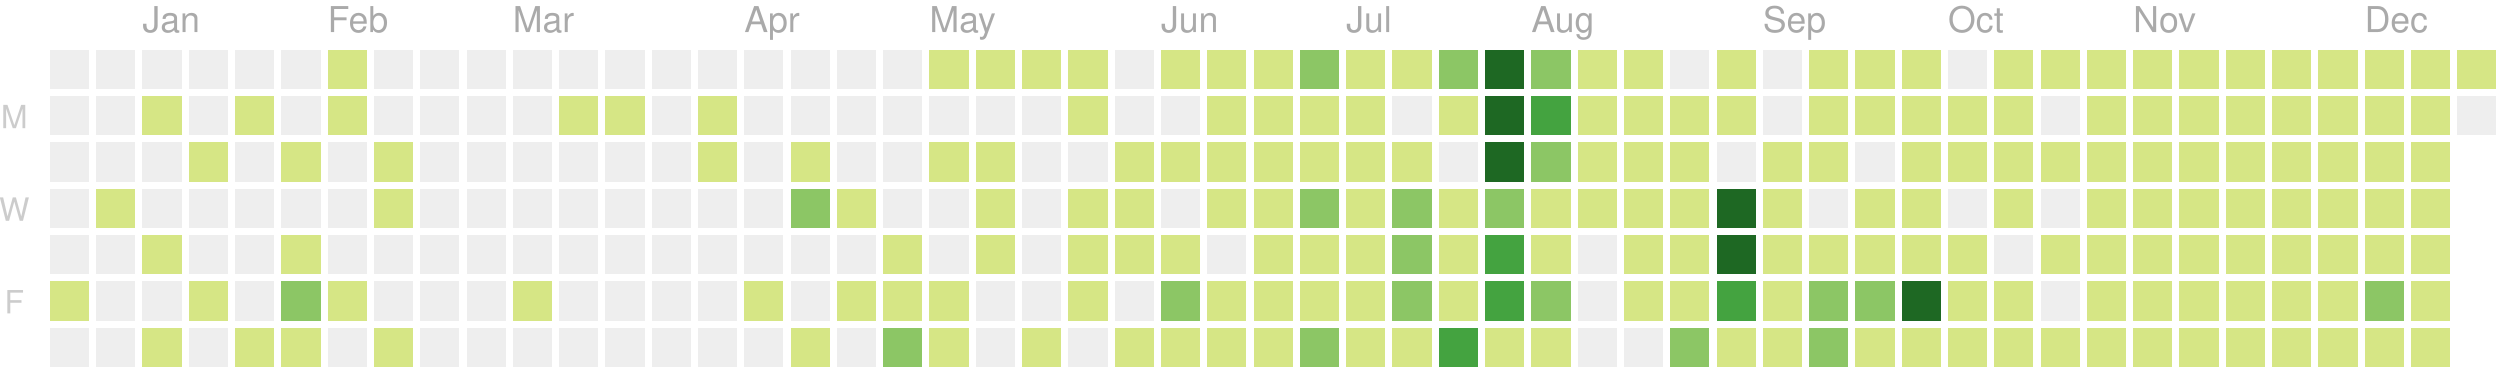
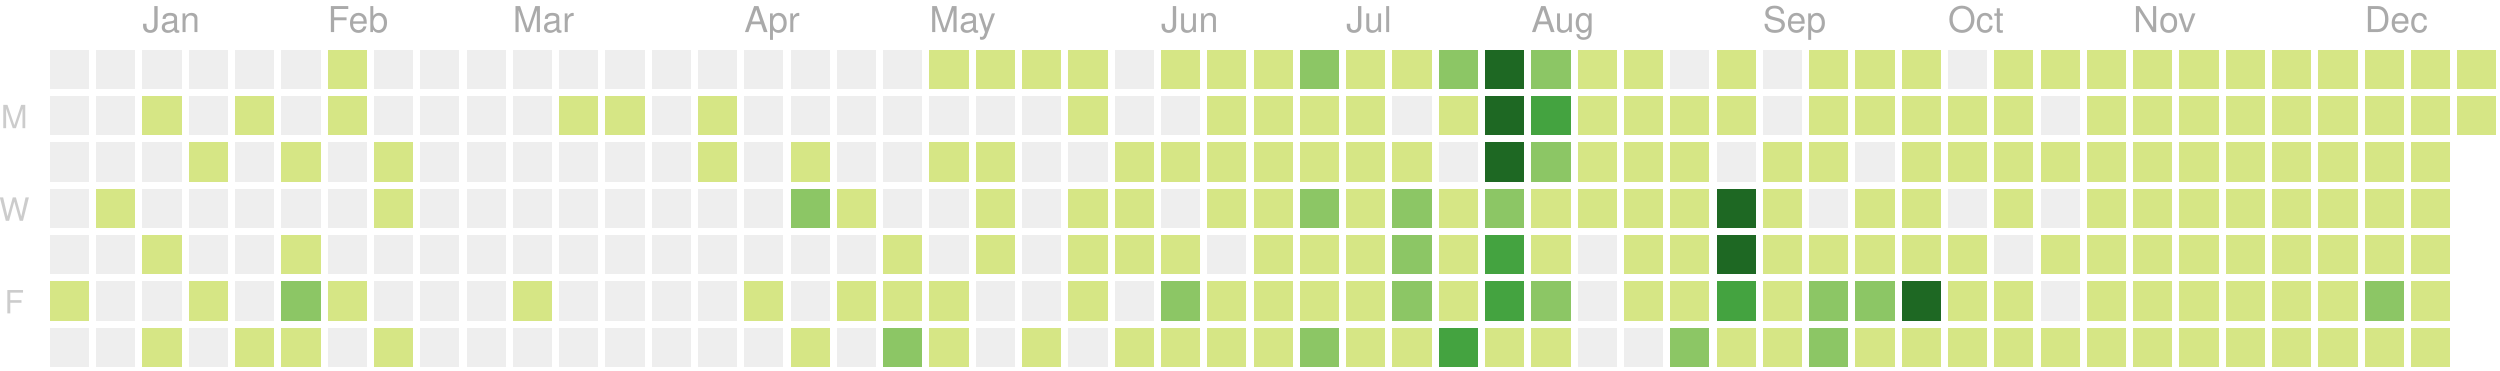
<svg xmlns="http://www.w3.org/2000/svg" version="1.1" width="702" height="104">
  <rect style="fill:#eeeeee;shape-rendering:crispedges;" data-score="0" data-date="2019-12-22" x="14" y="14" width="11" height="11" />
  <rect style="fill:#eeeeee;shape-rendering:crispedges;" data-score="0" data-date="2019-12-29" x="27" y="14" width="11" height="11" />
  <rect style="fill:#eeeeee;shape-rendering:crispedges;" data-score="0" data-date="2020-01-05" x="40" y="14" width="11" height="11" />
  <rect style="fill:#eeeeee;shape-rendering:crispedges;" data-score="0" data-date="2020-01-12" x="53" y="14" width="11" height="11" />
  <rect style="fill:#eeeeee;shape-rendering:crispedges;" data-score="0" data-date="2020-01-19" x="66" y="14" width="11" height="11" />
  <rect style="fill:#eeeeee;shape-rendering:crispedges;" data-score="0" data-date="2020-01-26" x="79" y="14" width="11" height="11" />
  <rect style="fill:#d6e685;shape-rendering:crispedges;" data-score="2" data-date="2020-02-02" x="92" y="14" width="11" height="11" />
  <rect style="fill:#eeeeee;shape-rendering:crispedges;" data-score="0" data-date="2020-02-09" x="105" y="14" width="11" height="11" />
  <rect style="fill:#eeeeee;shape-rendering:crispedges;" data-score="0" data-date="2020-02-16" x="118" y="14" width="11" height="11" />
  <rect style="fill:#eeeeee;shape-rendering:crispedges;" data-score="0" data-date="2020-02-23" x="131" y="14" width="11" height="11" />
  <rect style="fill:#eeeeee;shape-rendering:crispedges;" data-score="0" data-date="2020-03-01" x="144" y="14" width="11" height="11" />
  <rect style="fill:#eeeeee;shape-rendering:crispedges;" data-score="0" data-date="2020-03-08" x="157" y="14" width="11" height="11" />
  <rect style="fill:#eeeeee;shape-rendering:crispedges;" data-score="0" data-date="2020-03-15" x="170" y="14" width="11" height="11" />
  <rect style="fill:#eeeeee;shape-rendering:crispedges;" data-score="0" data-date="2020-03-22" x="183" y="14" width="11" height="11" />
  <rect style="fill:#eeeeee;shape-rendering:crispedges;" data-score="0" data-date="2020-03-29" x="196" y="14" width="11" height="11" />
  <rect style="fill:#eeeeee;shape-rendering:crispedges;" data-score="0" data-date="2020-04-05" x="209" y="14" width="11" height="11" />
  <rect style="fill:#eeeeee;shape-rendering:crispedges;" data-score="0" data-date="2020-04-12" x="222" y="14" width="11" height="11" />
  <rect style="fill:#eeeeee;shape-rendering:crispedges;" data-score="0" data-date="2020-04-19" x="235" y="14" width="11" height="11" />
  <rect style="fill:#eeeeee;shape-rendering:crispedges;" data-score="0" data-date="2020-04-26" x="248" y="14" width="11" height="11" />
  <rect style="fill:#d6e685;shape-rendering:crispedges;" data-score="20" data-date="2020-05-03" x="261" y="14" width="11" height="11" />
  <rect style="fill:#d6e685;shape-rendering:crispedges;" data-score="4" data-date="2020-05-10" x="274" y="14" width="11" height="11" />
  <rect style="fill:#d6e685;shape-rendering:crispedges;" data-score="4" data-date="2020-05-17" x="287" y="14" width="11" height="11" />
  <rect style="fill:#d6e685;shape-rendering:crispedges;" data-score="3" data-date="2020-05-24" x="300" y="14" width="11" height="11" />
  <rect style="fill:#eeeeee;shape-rendering:crispedges;" data-score="0" data-date="2020-05-31" x="313" y="14" width="11" height="11" />
  <rect style="fill:#d6e685;shape-rendering:crispedges;" data-score="25" data-date="2020-06-07" x="326" y="14" width="11" height="11" />
  <rect style="fill:#d6e685;shape-rendering:crispedges;" data-score="20" data-date="2020-06-14" x="339" y="14" width="11" height="11" />
  <rect style="fill:#d6e685;shape-rendering:crispedges;" data-score="8" data-date="2020-06-21" x="352" y="14" width="11" height="11" />
  <rect style="fill:#8cc665;shape-rendering:crispedges;" data-score="28" data-date="2020-06-28" x="365" y="14" width="11" height="11" />
  <rect style="fill:#d6e685;shape-rendering:crispedges;" data-score="20" data-date="2020-07-05" x="378" y="14" width="11" height="11" />
  <rect style="fill:#d6e685;shape-rendering:crispedges;" data-score="3" data-date="2020-07-12" x="391" y="14" width="11" height="11" />
  <rect style="fill:#8cc665;shape-rendering:crispedges;" data-score="45" data-date="2020-07-19" x="404" y="14" width="11" height="11" />
  <rect style="fill:#1e6823;shape-rendering:crispedges;" data-score="84" data-date="2020-07-26" x="417" y="14" width="11" height="11" />
  <rect style="fill:#8cc665;shape-rendering:crispedges;" data-score="41" data-date="2020-08-02" x="430" y="14" width="11" height="11" />
  <rect style="fill:#d6e685;shape-rendering:crispedges;" data-score="13" data-date="2020-08-09" x="443" y="14" width="11" height="11" />
  <rect style="fill:#d6e685;shape-rendering:crispedges;" data-score="13" data-date="2020-08-16" x="456" y="14" width="11" height="11" />
  <rect style="fill:#eeeeee;shape-rendering:crispedges;" data-score="0" data-date="2020-08-23" x="469" y="14" width="11" height="11" />
  <rect style="fill:#d6e685;shape-rendering:crispedges;" data-score="5" data-date="2020-08-30" x="482" y="14" width="11" height="11" />
  <rect style="fill:#eeeeee;shape-rendering:crispedges;" data-score="0" data-date="2020-09-06" x="495" y="14" width="11" height="11" />
  <rect style="fill:#d6e685;shape-rendering:crispedges;" data-score="2" data-date="2020-09-13" x="508" y="14" width="11" height="11" />
  <rect style="fill:#d6e685;shape-rendering:crispedges;" data-score="17" data-date="2020-09-20" x="521" y="14" width="11" height="11" />
  <rect style="fill:#d6e685;shape-rendering:crispedges;" data-score="6" data-date="2020-09-27" x="534" y="14" width="11" height="11" />
  <rect style="fill:#eeeeee;shape-rendering:crispedges;" data-score="0" data-date="2020-10-04" x="547" y="14" width="11" height="11" />
  <rect style="fill:#d6e685;shape-rendering:crispedges;" data-score="1" data-date="2020-10-11" x="560" y="14" width="11" height="11" />
  <rect style="fill:#d6e685;shape-rendering:crispedges;" data-score="18" data-date="2020-10-18" x="573" y="14" width="11" height="11" />
  <rect style="fill:#d6e685;shape-rendering:crispedges;" data-score="11" data-date="2020-10-25" x="586" y="14" width="11" height="11" />
  <rect style="fill:#d6e685;shape-rendering:crispedges;" data-score="1" data-date="2020-11-01" x="599" y="14" width="11" height="11" />
  <rect style="fill:#d6e685;shape-rendering:crispedges;" data-score="1" data-date="2020-11-08" x="612" y="14" width="11" height="11" />
  <rect style="fill:#d6e685;shape-rendering:crispedges;" data-score="14" data-date="2020-11-15" x="625" y="14" width="11" height="11" />
  <rect style="fill:#d6e685;shape-rendering:crispedges;" data-score="4" data-date="2020-11-22" x="638" y="14" width="11" height="11" />
  <rect style="fill:#d6e685;shape-rendering:crispedges;" data-score="1" data-date="2020-11-29" x="651" y="14" width="11" height="11" />
  <rect style="fill:#d6e685;shape-rendering:crispedges;" data-score="1" data-date="2020-12-06" x="664" y="14" width="11" height="11" />
  <rect style="fill:#d6e685;shape-rendering:crispedges;" data-score="17" data-date="2020-12-13" x="677" y="14" width="11" height="11" />
  <rect style="fill:#d6e685;shape-rendering:crispedges;" data-score="3" data-date="2020-12-20" x="690" y="14" width="11" height="11" />
  <rect style="fill:#eeeeee;shape-rendering:crispedges;" data-score="0" data-date="2019-12-23" x="14" y="27" width="11" height="11" />
  <rect style="fill:#eeeeee;shape-rendering:crispedges;" data-score="0" data-date="2019-12-30" x="27" y="27" width="11" height="11" />
  <rect style="fill:#d6e685;shape-rendering:crispedges;" data-score="2" data-date="2020-01-06" x="40" y="27" width="11" height="11" />
  <rect style="fill:#eeeeee;shape-rendering:crispedges;" data-score="0" data-date="2020-01-13" x="53" y="27" width="11" height="11" />
  <rect style="fill:#d6e685;shape-rendering:crispedges;" data-score="1" data-date="2020-01-20" x="66" y="27" width="11" height="11" />
  <rect style="fill:#eeeeee;shape-rendering:crispedges;" data-score="0" data-date="2020-01-27" x="79" y="27" width="11" height="11" />
  <rect style="fill:#d6e685;shape-rendering:crispedges;" data-score="10" data-date="2020-02-03" x="92" y="27" width="11" height="11" />
  <rect style="fill:#eeeeee;shape-rendering:crispedges;" data-score="0" data-date="2020-02-10" x="105" y="27" width="11" height="11" />
  <rect style="fill:#eeeeee;shape-rendering:crispedges;" data-score="0" data-date="2020-02-17" x="118" y="27" width="11" height="11" />
  <rect style="fill:#eeeeee;shape-rendering:crispedges;" data-score="0" data-date="2020-02-24" x="131" y="27" width="11" height="11" />
  <rect style="fill:#eeeeee;shape-rendering:crispedges;" data-score="0" data-date="2020-03-02" x="144" y="27" width="11" height="11" />
  <rect style="fill:#d6e685;shape-rendering:crispedges;" data-score="2" data-date="2020-03-09" x="157" y="27" width="11" height="11" />
  <rect style="fill:#d6e685;shape-rendering:crispedges;" data-score="1" data-date="2020-03-16" x="170" y="27" width="11" height="11" />
  <rect style="fill:#eeeeee;shape-rendering:crispedges;" data-score="0" data-date="2020-03-23" x="183" y="27" width="11" height="11" />
  <rect style="fill:#d6e685;shape-rendering:crispedges;" data-score="8" data-date="2020-03-30" x="196" y="27" width="11" height="11" />
  <rect style="fill:#eeeeee;shape-rendering:crispedges;" data-score="0" data-date="2020-04-06" x="209" y="27" width="11" height="11" />
  <rect style="fill:#eeeeee;shape-rendering:crispedges;" data-score="0" data-date="2020-04-13" x="222" y="27" width="11" height="11" />
  <rect style="fill:#eeeeee;shape-rendering:crispedges;" data-score="0" data-date="2020-04-20" x="235" y="27" width="11" height="11" />
  <rect style="fill:#eeeeee;shape-rendering:crispedges;" data-score="0" data-date="2020-04-27" x="248" y="27" width="11" height="11" />
  <rect style="fill:#eeeeee;shape-rendering:crispedges;" data-score="0" data-date="2020-05-04" x="261" y="27" width="11" height="11" />
  <rect style="fill:#eeeeee;shape-rendering:crispedges;" data-score="0" data-date="2020-05-11" x="274" y="27" width="11" height="11" />
  <rect style="fill:#eeeeee;shape-rendering:crispedges;" data-score="0" data-date="2020-05-18" x="287" y="27" width="11" height="11" />
  <rect style="fill:#d6e685;shape-rendering:crispedges;" data-score="3" data-date="2020-05-25" x="300" y="27" width="11" height="11" />
  <rect style="fill:#eeeeee;shape-rendering:crispedges;" data-score="0" data-date="2020-06-01" x="313" y="27" width="11" height="11" />
  <rect style="fill:#eeeeee;shape-rendering:crispedges;" data-score="0" data-date="2020-06-08" x="326" y="27" width="11" height="11" />
  <rect style="fill:#d6e685;shape-rendering:crispedges;" data-score="2" data-date="2020-06-15" x="339" y="27" width="11" height="11" />
  <rect style="fill:#d6e685;shape-rendering:crispedges;" data-score="15" data-date="2020-06-22" x="352" y="27" width="11" height="11" />
  <rect style="fill:#d6e685;shape-rendering:crispedges;" data-score="16" data-date="2020-06-29" x="365" y="27" width="11" height="11" />
  <rect style="fill:#d6e685;shape-rendering:crispedges;" data-score="12" data-date="2020-07-06" x="378" y="27" width="11" height="11" />
  <rect style="fill:#eeeeee;shape-rendering:crispedges;" data-score="0" data-date="2020-07-13" x="391" y="27" width="11" height="11" />
  <rect style="fill:#d6e685;shape-rendering:crispedges;" data-score="8" data-date="2020-07-20" x="404" y="27" width="11" height="11" />
  <rect style="fill:#1e6823;shape-rendering:crispedges;" data-score="107" data-date="2020-07-27" x="417" y="27" width="11" height="11" />
  <rect style="fill:#44a340;shape-rendering:crispedges;" data-score="58" data-date="2020-08-03" x="430" y="27" width="11" height="11" />
  <rect style="fill:#d6e685;shape-rendering:crispedges;" data-score="2" data-date="2020-08-10" x="443" y="27" width="11" height="11" />
  <rect style="fill:#d6e685;shape-rendering:crispedges;" data-score="22" data-date="2020-08-17" x="456" y="27" width="11" height="11" />
  <rect style="fill:#d6e685;shape-rendering:crispedges;" data-score="1" data-date="2020-08-24" x="469" y="27" width="11" height="11" />
  <rect style="fill:#d6e685;shape-rendering:crispedges;" data-score="2" data-date="2020-08-31" x="482" y="27" width="11" height="11" />
  <rect style="fill:#eeeeee;shape-rendering:crispedges;" data-score="0" data-date="2020-09-07" x="495" y="27" width="11" height="11" />
  <rect style="fill:#d6e685;shape-rendering:crispedges;" data-score="7" data-date="2020-09-14" x="508" y="27" width="11" height="11" />
  <rect style="fill:#d6e685;shape-rendering:crispedges;" data-score="1" data-date="2020-09-21" x="521" y="27" width="11" height="11" />
  <rect style="fill:#d6e685;shape-rendering:crispedges;" data-score="3" data-date="2020-09-28" x="534" y="27" width="11" height="11" />
  <rect style="fill:#d6e685;shape-rendering:crispedges;" data-score="3" data-date="2020-10-05" x="547" y="27" width="11" height="11" />
  <rect style="fill:#d6e685;shape-rendering:crispedges;" data-score="3" data-date="2020-10-12" x="560" y="27" width="11" height="11" />
  <rect style="fill:#eeeeee;shape-rendering:crispedges;" data-score="0" data-date="2020-10-19" x="573" y="27" width="11" height="11" />
  <rect style="fill:#d6e685;shape-rendering:crispedges;" data-score="4" data-date="2020-10-26" x="586" y="27" width="11" height="11" />
  <rect style="fill:#d6e685;shape-rendering:crispedges;" data-score="20" data-date="2020-11-02" x="599" y="27" width="11" height="11" />
  <rect style="fill:#d6e685;shape-rendering:crispedges;" data-score="2" data-date="2020-11-09" x="612" y="27" width="11" height="11" />
  <rect style="fill:#d6e685;shape-rendering:crispedges;" data-score="13" data-date="2020-11-16" x="625" y="27" width="11" height="11" />
  <rect style="fill:#d6e685;shape-rendering:crispedges;" data-score="3" data-date="2020-11-23" x="638" y="27" width="11" height="11" />
  <rect style="fill:#d6e685;shape-rendering:crispedges;" data-score="5" data-date="2020-11-30" x="651" y="27" width="11" height="11" />
  <rect style="fill:#d6e685;shape-rendering:crispedges;" data-score="10" data-date="2020-12-07" x="664" y="27" width="11" height="11" />
  <rect style="fill:#d6e685;shape-rendering:crispedges;" data-score="1" data-date="2020-12-14" x="677" y="27" width="11" height="11" />
-   <rect style="fill:#eeeeee;shape-rendering:crispedges;" data-score="0" data-date="2020-12-21" x="690" y="27" width="11" height="11" />
+   <rect style="fill:#d6e685;shape-rendering:crispedges;" data-score="1" data-date="2020-12-21" x="690" y="27" width="11" height="11" />
  <rect style="fill:#eeeeee;shape-rendering:crispedges;" data-score="0" data-date="2019-12-24" x="14" y="40" width="11" height="11" />
  <rect style="fill:#eeeeee;shape-rendering:crispedges;" data-score="0" data-date="2019-12-31" x="27" y="40" width="11" height="11" />
  <rect style="fill:#eeeeee;shape-rendering:crispedges;" data-score="0" data-date="2020-01-07" x="40" y="40" width="11" height="11" />
  <rect style="fill:#d6e685;shape-rendering:crispedges;" data-score="1" data-date="2020-01-14" x="53" y="40" width="11" height="11" />
  <rect style="fill:#eeeeee;shape-rendering:crispedges;" data-score="0" data-date="2020-01-21" x="66" y="40" width="11" height="11" />
  <rect style="fill:#d6e685;shape-rendering:crispedges;" data-score="20" data-date="2020-01-28" x="79" y="40" width="11" height="11" />
  <rect style="fill:#eeeeee;shape-rendering:crispedges;" data-score="0" data-date="2020-02-04" x="92" y="40" width="11" height="11" />
  <rect style="fill:#d6e685;shape-rendering:crispedges;" data-score="2" data-date="2020-02-11" x="105" y="40" width="11" height="11" />
  <rect style="fill:#eeeeee;shape-rendering:crispedges;" data-score="0" data-date="2020-02-18" x="118" y="40" width="11" height="11" />
  <rect style="fill:#eeeeee;shape-rendering:crispedges;" data-score="0" data-date="2020-02-25" x="131" y="40" width="11" height="11" />
  <rect style="fill:#eeeeee;shape-rendering:crispedges;" data-score="0" data-date="2020-03-03" x="144" y="40" width="11" height="11" />
  <rect style="fill:#eeeeee;shape-rendering:crispedges;" data-score="0" data-date="2020-03-10" x="157" y="40" width="11" height="11" />
  <rect style="fill:#eeeeee;shape-rendering:crispedges;" data-score="0" data-date="2020-03-17" x="170" y="40" width="11" height="11" />
  <rect style="fill:#eeeeee;shape-rendering:crispedges;" data-score="0" data-date="2020-03-24" x="183" y="40" width="11" height="11" />
  <rect style="fill:#d6e685;shape-rendering:crispedges;" data-score="3" data-date="2020-03-31" x="196" y="40" width="11" height="11" />
  <rect style="fill:#eeeeee;shape-rendering:crispedges;" data-score="0" data-date="2020-04-07" x="209" y="40" width="11" height="11" />
  <rect style="fill:#d6e685;shape-rendering:crispedges;" data-score="14" data-date="2020-04-14" x="222" y="40" width="11" height="11" />
  <rect style="fill:#eeeeee;shape-rendering:crispedges;" data-score="0" data-date="2020-04-21" x="235" y="40" width="11" height="11" />
  <rect style="fill:#eeeeee;shape-rendering:crispedges;" data-score="0" data-date="2020-04-28" x="248" y="40" width="11" height="11" />
  <rect style="fill:#d6e685;shape-rendering:crispedges;" data-score="3" data-date="2020-05-05" x="261" y="40" width="11" height="11" />
  <rect style="fill:#d6e685;shape-rendering:crispedges;" data-score="2" data-date="2020-05-12" x="274" y="40" width="11" height="11" />
  <rect style="fill:#eeeeee;shape-rendering:crispedges;" data-score="0" data-date="2020-05-19" x="287" y="40" width="11" height="11" />
  <rect style="fill:#eeeeee;shape-rendering:crispedges;" data-score="0" data-date="2020-05-26" x="300" y="40" width="11" height="11" />
  <rect style="fill:#d6e685;shape-rendering:crispedges;" data-score="2" data-date="2020-06-02" x="313" y="40" width="11" height="11" />
  <rect style="fill:#d6e685;shape-rendering:crispedges;" data-score="4" data-date="2020-06-09" x="326" y="40" width="11" height="11" />
  <rect style="fill:#d6e685;shape-rendering:crispedges;" data-score="9" data-date="2020-06-16" x="339" y="40" width="11" height="11" />
  <rect style="fill:#d6e685;shape-rendering:crispedges;" data-score="16" data-date="2020-06-23" x="352" y="40" width="11" height="11" />
  <rect style="fill:#d6e685;shape-rendering:crispedges;" data-score="7" data-date="2020-06-30" x="365" y="40" width="11" height="11" />
  <rect style="fill:#d6e685;shape-rendering:crispedges;" data-score="17" data-date="2020-07-07" x="378" y="40" width="11" height="11" />
  <rect style="fill:#d6e685;shape-rendering:crispedges;" data-score="4" data-date="2020-07-14" x="391" y="40" width="11" height="11" />
  <rect style="fill:#eeeeee;shape-rendering:crispedges;" data-score="0" data-date="2020-07-21" x="404" y="40" width="11" height="11" />
  <rect style="fill:#1e6823;shape-rendering:crispedges;" data-score="84" data-date="2020-07-28" x="417" y="40" width="11" height="11" />
  <rect style="fill:#8cc665;shape-rendering:crispedges;" data-score="30" data-date="2020-08-04" x="430" y="40" width="11" height="11" />
  <rect style="fill:#d6e685;shape-rendering:crispedges;" data-score="3" data-date="2020-08-11" x="443" y="40" width="11" height="11" />
  <rect style="fill:#d6e685;shape-rendering:crispedges;" data-score="10" data-date="2020-08-18" x="456" y="40" width="11" height="11" />
  <rect style="fill:#d6e685;shape-rendering:crispedges;" data-score="5" data-date="2020-08-25" x="469" y="40" width="11" height="11" />
  <rect style="fill:#eeeeee;shape-rendering:crispedges;" data-score="0" data-date="2020-09-01" x="482" y="40" width="11" height="11" />
  <rect style="fill:#d6e685;shape-rendering:crispedges;" data-score="16" data-date="2020-09-08" x="495" y="40" width="11" height="11" />
  <rect style="fill:#d6e685;shape-rendering:crispedges;" data-score="8" data-date="2020-09-15" x="508" y="40" width="11" height="11" />
  <rect style="fill:#eeeeee;shape-rendering:crispedges;" data-score="0" data-date="2020-09-22" x="521" y="40" width="11" height="11" />
  <rect style="fill:#d6e685;shape-rendering:crispedges;" data-score="9" data-date="2020-09-29" x="534" y="40" width="11" height="11" />
  <rect style="fill:#d6e685;shape-rendering:crispedges;" data-score="2" data-date="2020-10-06" x="547" y="40" width="11" height="11" />
  <rect style="fill:#d6e685;shape-rendering:crispedges;" data-score="11" data-date="2020-10-13" x="560" y="40" width="11" height="11" />
  <rect style="fill:#d6e685;shape-rendering:crispedges;" data-score="12" data-date="2020-10-20" x="573" y="40" width="11" height="11" />
  <rect style="fill:#d6e685;shape-rendering:crispedges;" data-score="5" data-date="2020-10-27" x="586" y="40" width="11" height="11" />
  <rect style="fill:#d6e685;shape-rendering:crispedges;" data-score="1" data-date="2020-11-03" x="599" y="40" width="11" height="11" />
  <rect style="fill:#d6e685;shape-rendering:crispedges;" data-score="11" data-date="2020-11-10" x="612" y="40" width="11" height="11" />
  <rect style="fill:#d6e685;shape-rendering:crispedges;" data-score="11" data-date="2020-11-17" x="625" y="40" width="11" height="11" />
  <rect style="fill:#d6e685;shape-rendering:crispedges;" data-score="1" data-date="2020-11-24" x="638" y="40" width="11" height="11" />
  <rect style="fill:#d6e685;shape-rendering:crispedges;" data-score="1" data-date="2020-12-01" x="651" y="40" width="11" height="11" />
  <rect style="fill:#d6e685;shape-rendering:crispedges;" data-score="7" data-date="2020-12-08" x="664" y="40" width="11" height="11" />
  <rect style="fill:#d6e685;shape-rendering:crispedges;" data-score="5" data-date="2020-12-15" x="677" y="40" width="11" height="11" />
  <rect style="fill:#eeeeee;shape-rendering:crispedges;" data-score="0" data-date="2019-12-25" x="14" y="53" width="11" height="11" />
  <rect style="fill:#d6e685;shape-rendering:crispedges;" data-score="1" data-date="2020-01-01" x="27" y="53" width="11" height="11" />
  <rect style="fill:#eeeeee;shape-rendering:crispedges;" data-score="0" data-date="2020-01-08" x="40" y="53" width="11" height="11" />
  <rect style="fill:#eeeeee;shape-rendering:crispedges;" data-score="0" data-date="2020-01-15" x="53" y="53" width="11" height="11" />
  <rect style="fill:#eeeeee;shape-rendering:crispedges;" data-score="0" data-date="2020-01-22" x="66" y="53" width="11" height="11" />
  <rect style="fill:#eeeeee;shape-rendering:crispedges;" data-score="0" data-date="2020-01-29" x="79" y="53" width="11" height="11" />
  <rect style="fill:#eeeeee;shape-rendering:crispedges;" data-score="0" data-date="2020-02-05" x="92" y="53" width="11" height="11" />
  <rect style="fill:#d6e685;shape-rendering:crispedges;" data-score="3" data-date="2020-02-12" x="105" y="53" width="11" height="11" />
  <rect style="fill:#eeeeee;shape-rendering:crispedges;" data-score="0" data-date="2020-02-19" x="118" y="53" width="11" height="11" />
  <rect style="fill:#eeeeee;shape-rendering:crispedges;" data-score="0" data-date="2020-02-26" x="131" y="53" width="11" height="11" />
  <rect style="fill:#eeeeee;shape-rendering:crispedges;" data-score="0" data-date="2020-03-04" x="144" y="53" width="11" height="11" />
  <rect style="fill:#eeeeee;shape-rendering:crispedges;" data-score="0" data-date="2020-03-11" x="157" y="53" width="11" height="11" />
  <rect style="fill:#eeeeee;shape-rendering:crispedges;" data-score="0" data-date="2020-03-18" x="170" y="53" width="11" height="11" />
  <rect style="fill:#eeeeee;shape-rendering:crispedges;" data-score="0" data-date="2020-03-25" x="183" y="53" width="11" height="11" />
  <rect style="fill:#eeeeee;shape-rendering:crispedges;" data-score="0" data-date="2020-04-01" x="196" y="53" width="11" height="11" />
  <rect style="fill:#eeeeee;shape-rendering:crispedges;" data-score="0" data-date="2020-04-08" x="209" y="53" width="11" height="11" />
  <rect style="fill:#8cc665;shape-rendering:crispedges;" data-score="30" data-date="2020-04-15" x="222" y="53" width="11" height="11" />
  <rect style="fill:#d6e685;shape-rendering:crispedges;" data-score="1" data-date="2020-04-22" x="235" y="53" width="11" height="11" />
  <rect style="fill:#eeeeee;shape-rendering:crispedges;" data-score="0" data-date="2020-04-29" x="248" y="53" width="11" height="11" />
  <rect style="fill:#eeeeee;shape-rendering:crispedges;" data-score="0" data-date="2020-05-06" x="261" y="53" width="11" height="11" />
  <rect style="fill:#d6e685;shape-rendering:crispedges;" data-score="3" data-date="2020-05-13" x="274" y="53" width="11" height="11" />
  <rect style="fill:#eeeeee;shape-rendering:crispedges;" data-score="0" data-date="2020-05-20" x="287" y="53" width="11" height="11" />
  <rect style="fill:#d6e685;shape-rendering:crispedges;" data-score="1" data-date="2020-05-27" x="300" y="53" width="11" height="11" />
  <rect style="fill:#d6e685;shape-rendering:crispedges;" data-score="2" data-date="2020-06-03" x="313" y="53" width="11" height="11" />
  <rect style="fill:#eeeeee;shape-rendering:crispedges;" data-score="0" data-date="2020-06-10" x="326" y="53" width="11" height="11" />
  <rect style="fill:#d6e685;shape-rendering:crispedges;" data-score="5" data-date="2020-06-17" x="339" y="53" width="11" height="11" />
  <rect style="fill:#d6e685;shape-rendering:crispedges;" data-score="2" data-date="2020-06-24" x="352" y="53" width="11" height="11" />
  <rect style="fill:#8cc665;shape-rendering:crispedges;" data-score="32" data-date="2020-07-01" x="365" y="53" width="11" height="11" />
  <rect style="fill:#d6e685;shape-rendering:crispedges;" data-score="14" data-date="2020-07-08" x="378" y="53" width="11" height="11" />
  <rect style="fill:#8cc665;shape-rendering:crispedges;" data-score="26" data-date="2020-07-15" x="391" y="53" width="11" height="11" />
  <rect style="fill:#d6e685;shape-rendering:crispedges;" data-score="2" data-date="2020-07-22" x="404" y="53" width="11" height="11" />
  <rect style="fill:#8cc665;shape-rendering:crispedges;" data-score="45" data-date="2020-07-29" x="417" y="53" width="11" height="11" />
  <rect style="fill:#d6e685;shape-rendering:crispedges;" data-score="19" data-date="2020-08-05" x="430" y="53" width="11" height="11" />
  <rect style="fill:#d6e685;shape-rendering:crispedges;" data-score="2" data-date="2020-08-12" x="443" y="53" width="11" height="11" />
  <rect style="fill:#d6e685;shape-rendering:crispedges;" data-score="15" data-date="2020-08-19" x="456" y="53" width="11" height="11" />
  <rect style="fill:#d6e685;shape-rendering:crispedges;" data-score="20" data-date="2020-08-26" x="469" y="53" width="11" height="11" />
  <rect style="fill:#1e6823;shape-rendering:crispedges;" data-score="147" data-date="2020-09-02" x="482" y="53" width="11" height="11" />
  <rect style="fill:#d6e685;shape-rendering:crispedges;" data-score="7" data-date="2020-09-09" x="495" y="53" width="11" height="11" />
  <rect style="fill:#eeeeee;shape-rendering:crispedges;" data-score="0" data-date="2020-09-16" x="508" y="53" width="11" height="11" />
  <rect style="fill:#d6e685;shape-rendering:crispedges;" data-score="1" data-date="2020-09-23" x="521" y="53" width="11" height="11" />
  <rect style="fill:#d6e685;shape-rendering:crispedges;" data-score="3" data-date="2020-09-30" x="534" y="53" width="11" height="11" />
  <rect style="fill:#eeeeee;shape-rendering:crispedges;" data-score="0" data-date="2020-10-07" x="547" y="53" width="11" height="11" />
  <rect style="fill:#d6e685;shape-rendering:crispedges;" data-score="3" data-date="2020-10-14" x="560" y="53" width="11" height="11" />
  <rect style="fill:#eeeeee;shape-rendering:crispedges;" data-score="0" data-date="2020-10-21" x="573" y="53" width="11" height="11" />
  <rect style="fill:#d6e685;shape-rendering:crispedges;" data-score="11" data-date="2020-10-28" x="586" y="53" width="11" height="11" />
  <rect style="fill:#d6e685;shape-rendering:crispedges;" data-score="3" data-date="2020-11-04" x="599" y="53" width="11" height="11" />
  <rect style="fill:#d6e685;shape-rendering:crispedges;" data-score="1" data-date="2020-11-11" x="612" y="53" width="11" height="11" />
  <rect style="fill:#d6e685;shape-rendering:crispedges;" data-score="3" data-date="2020-11-18" x="625" y="53" width="11" height="11" />
  <rect style="fill:#d6e685;shape-rendering:crispedges;" data-score="14" data-date="2020-11-25" x="638" y="53" width="11" height="11" />
  <rect style="fill:#d6e685;shape-rendering:crispedges;" data-score="1" data-date="2020-12-02" x="651" y="53" width="11" height="11" />
  <rect style="fill:#d6e685;shape-rendering:crispedges;" data-score="1" data-date="2020-12-09" x="664" y="53" width="11" height="11" />
  <rect style="fill:#d6e685;shape-rendering:crispedges;" data-score="2" data-date="2020-12-16" x="677" y="53" width="11" height="11" />
  <rect style="fill:#eeeeee;shape-rendering:crispedges;" data-score="0" data-date="2019-12-26" x="14" y="66" width="11" height="11" />
  <rect style="fill:#eeeeee;shape-rendering:crispedges;" data-score="0" data-date="2020-01-02" x="27" y="66" width="11" height="11" />
  <rect style="fill:#d6e685;shape-rendering:crispedges;" data-score="1" data-date="2020-01-09" x="40" y="66" width="11" height="11" />
  <rect style="fill:#eeeeee;shape-rendering:crispedges;" data-score="0" data-date="2020-01-16" x="53" y="66" width="11" height="11" />
  <rect style="fill:#eeeeee;shape-rendering:crispedges;" data-score="0" data-date="2020-01-23" x="66" y="66" width="11" height="11" />
  <rect style="fill:#d6e685;shape-rendering:crispedges;" data-score="8" data-date="2020-01-30" x="79" y="66" width="11" height="11" />
  <rect style="fill:#eeeeee;shape-rendering:crispedges;" data-score="0" data-date="2020-02-06" x="92" y="66" width="11" height="11" />
  <rect style="fill:#eeeeee;shape-rendering:crispedges;" data-score="0" data-date="2020-02-13" x="105" y="66" width="11" height="11" />
  <rect style="fill:#eeeeee;shape-rendering:crispedges;" data-score="0" data-date="2020-02-20" x="118" y="66" width="11" height="11" />
  <rect style="fill:#eeeeee;shape-rendering:crispedges;" data-score="0" data-date="2020-02-27" x="131" y="66" width="11" height="11" />
  <rect style="fill:#eeeeee;shape-rendering:crispedges;" data-score="0" data-date="2020-03-05" x="144" y="66" width="11" height="11" />
  <rect style="fill:#eeeeee;shape-rendering:crispedges;" data-score="0" data-date="2020-03-12" x="157" y="66" width="11" height="11" />
  <rect style="fill:#eeeeee;shape-rendering:crispedges;" data-score="0" data-date="2020-03-19" x="170" y="66" width="11" height="11" />
  <rect style="fill:#eeeeee;shape-rendering:crispedges;" data-score="0" data-date="2020-03-26" x="183" y="66" width="11" height="11" />
  <rect style="fill:#eeeeee;shape-rendering:crispedges;" data-score="0" data-date="2020-04-02" x="196" y="66" width="11" height="11" />
  <rect style="fill:#eeeeee;shape-rendering:crispedges;" data-score="0" data-date="2020-04-09" x="209" y="66" width="11" height="11" />
  <rect style="fill:#eeeeee;shape-rendering:crispedges;" data-score="0" data-date="2020-04-16" x="222" y="66" width="11" height="11" />
  <rect style="fill:#eeeeee;shape-rendering:crispedges;" data-score="0" data-date="2020-04-23" x="235" y="66" width="11" height="11" />
  <rect style="fill:#d6e685;shape-rendering:crispedges;" data-score="1" data-date="2020-04-30" x="248" y="66" width="11" height="11" />
  <rect style="fill:#eeeeee;shape-rendering:crispedges;" data-score="0" data-date="2020-05-07" x="261" y="66" width="11" height="11" />
  <rect style="fill:#d6e685;shape-rendering:crispedges;" data-score="8" data-date="2020-05-14" x="274" y="66" width="11" height="11" />
  <rect style="fill:#eeeeee;shape-rendering:crispedges;" data-score="0" data-date="2020-05-21" x="287" y="66" width="11" height="11" />
  <rect style="fill:#d6e685;shape-rendering:crispedges;" data-score="4" data-date="2020-05-28" x="300" y="66" width="11" height="11" />
  <rect style="fill:#d6e685;shape-rendering:crispedges;" data-score="3" data-date="2020-06-04" x="313" y="66" width="11" height="11" />
  <rect style="fill:#d6e685;shape-rendering:crispedges;" data-score="1" data-date="2020-06-11" x="326" y="66" width="11" height="11" />
  <rect style="fill:#eeeeee;shape-rendering:crispedges;" data-score="0" data-date="2020-06-18" x="339" y="66" width="11" height="11" />
  <rect style="fill:#d6e685;shape-rendering:crispedges;" data-score="3" data-date="2020-06-25" x="352" y="66" width="11" height="11" />
  <rect style="fill:#d6e685;shape-rendering:crispedges;" data-score="9" data-date="2020-07-02" x="365" y="66" width="11" height="11" />
  <rect style="fill:#d6e685;shape-rendering:crispedges;" data-score="17" data-date="2020-07-09" x="378" y="66" width="11" height="11" />
  <rect style="fill:#8cc665;shape-rendering:crispedges;" data-score="27" data-date="2020-07-16" x="391" y="66" width="11" height="11" />
  <rect style="fill:#d6e685;shape-rendering:crispedges;" data-score="3" data-date="2020-07-23" x="404" y="66" width="11" height="11" />
  <rect style="fill:#44a340;shape-rendering:crispedges;" data-score="62" data-date="2020-07-30" x="417" y="66" width="11" height="11" />
  <rect style="fill:#d6e685;shape-rendering:crispedges;" data-score="22" data-date="2020-08-06" x="430" y="66" width="11" height="11" />
  <rect style="fill:#eeeeee;shape-rendering:crispedges;" data-score="0" data-date="2020-08-13" x="443" y="66" width="11" height="11" />
  <rect style="fill:#d6e685;shape-rendering:crispedges;" data-score="4" data-date="2020-08-20" x="456" y="66" width="11" height="11" />
  <rect style="fill:#d6e685;shape-rendering:crispedges;" data-score="3" data-date="2020-08-27" x="469" y="66" width="11" height="11" />
  <rect style="fill:#1e6823;shape-rendering:crispedges;" data-score="103" data-date="2020-09-03" x="482" y="66" width="11" height="11" />
  <rect style="fill:#d6e685;shape-rendering:crispedges;" data-score="2" data-date="2020-09-10" x="495" y="66" width="11" height="11" />
  <rect style="fill:#d6e685;shape-rendering:crispedges;" data-score="4" data-date="2020-09-17" x="508" y="66" width="11" height="11" />
  <rect style="fill:#d6e685;shape-rendering:crispedges;" data-score="25" data-date="2020-09-24" x="521" y="66" width="11" height="11" />
  <rect style="fill:#d6e685;shape-rendering:crispedges;" data-score="2" data-date="2020-10-01" x="534" y="66" width="11" height="11" />
  <rect style="fill:#d6e685;shape-rendering:crispedges;" data-score="6" data-date="2020-10-08" x="547" y="66" width="11" height="11" />
  <rect style="fill:#eeeeee;shape-rendering:crispedges;" data-score="0" data-date="2020-10-15" x="560" y="66" width="11" height="11" />
  <rect style="fill:#d6e685;shape-rendering:crispedges;" data-score="3" data-date="2020-10-22" x="573" y="66" width="11" height="11" />
  <rect style="fill:#d6e685;shape-rendering:crispedges;" data-score="10" data-date="2020-10-29" x="586" y="66" width="11" height="11" />
  <rect style="fill:#d6e685;shape-rendering:crispedges;" data-score="17" data-date="2020-11-05" x="599" y="66" width="11" height="11" />
  <rect style="fill:#d6e685;shape-rendering:crispedges;" data-score="6" data-date="2020-11-12" x="612" y="66" width="11" height="11" />
  <rect style="fill:#d6e685;shape-rendering:crispedges;" data-score="1" data-date="2020-11-19" x="625" y="66" width="11" height="11" />
  <rect style="fill:#d6e685;shape-rendering:crispedges;" data-score="4" data-date="2020-11-26" x="638" y="66" width="11" height="11" />
  <rect style="fill:#d6e685;shape-rendering:crispedges;" data-score="15" data-date="2020-12-03" x="651" y="66" width="11" height="11" />
  <rect style="fill:#d6e685;shape-rendering:crispedges;" data-score="15" data-date="2020-12-10" x="664" y="66" width="11" height="11" />
  <rect style="fill:#d6e685;shape-rendering:crispedges;" data-score="19" data-date="2020-12-17" x="677" y="66" width="11" height="11" />
  <rect style="fill:#d6e685;shape-rendering:crispedges;" data-score="5" data-date="2019-12-27" x="14" y="79" width="11" height="11" />
  <rect style="fill:#eeeeee;shape-rendering:crispedges;" data-score="0" data-date="2020-01-03" x="27" y="79" width="11" height="11" />
  <rect style="fill:#eeeeee;shape-rendering:crispedges;" data-score="0" data-date="2020-01-10" x="40" y="79" width="11" height="11" />
  <rect style="fill:#d6e685;shape-rendering:crispedges;" data-score="1" data-date="2020-01-17" x="53" y="79" width="11" height="11" />
  <rect style="fill:#eeeeee;shape-rendering:crispedges;" data-score="0" data-date="2020-01-24" x="66" y="79" width="11" height="11" />
  <rect style="fill:#8cc665;shape-rendering:crispedges;" data-score="26" data-date="2020-01-31" x="79" y="79" width="11" height="11" />
  <rect style="fill:#d6e685;shape-rendering:crispedges;" data-score="2" data-date="2020-02-07" x="92" y="79" width="11" height="11" />
  <rect style="fill:#eeeeee;shape-rendering:crispedges;" data-score="0" data-date="2020-02-14" x="105" y="79" width="11" height="11" />
  <rect style="fill:#eeeeee;shape-rendering:crispedges;" data-score="0" data-date="2020-02-21" x="118" y="79" width="11" height="11" />
  <rect style="fill:#eeeeee;shape-rendering:crispedges;" data-score="0" data-date="2020-02-28" x="131" y="79" width="11" height="11" />
  <rect style="fill:#d6e685;shape-rendering:crispedges;" data-score="1" data-date="2020-03-06" x="144" y="79" width="11" height="11" />
  <rect style="fill:#eeeeee;shape-rendering:crispedges;" data-score="0" data-date="2020-03-13" x="157" y="79" width="11" height="11" />
  <rect style="fill:#eeeeee;shape-rendering:crispedges;" data-score="0" data-date="2020-03-20" x="170" y="79" width="11" height="11" />
  <rect style="fill:#eeeeee;shape-rendering:crispedges;" data-score="0" data-date="2020-03-27" x="183" y="79" width="11" height="11" />
  <rect style="fill:#eeeeee;shape-rendering:crispedges;" data-score="0" data-date="2020-04-03" x="196" y="79" width="11" height="11" />
  <rect style="fill:#d6e685;shape-rendering:crispedges;" data-score="8" data-date="2020-04-10" x="209" y="79" width="11" height="11" />
  <rect style="fill:#eeeeee;shape-rendering:crispedges;" data-score="0" data-date="2020-04-17" x="222" y="79" width="11" height="11" />
  <rect style="fill:#d6e685;shape-rendering:crispedges;" data-score="6" data-date="2020-04-24" x="235" y="79" width="11" height="11" />
  <rect style="fill:#d6e685;shape-rendering:crispedges;" data-score="7" data-date="2020-05-01" x="248" y="79" width="11" height="11" />
  <rect style="fill:#d6e685;shape-rendering:crispedges;" data-score="5" data-date="2020-05-08" x="261" y="79" width="11" height="11" />
  <rect style="fill:#eeeeee;shape-rendering:crispedges;" data-score="0" data-date="2020-05-15" x="274" y="79" width="11" height="11" />
  <rect style="fill:#eeeeee;shape-rendering:crispedges;" data-score="0" data-date="2020-05-22" x="287" y="79" width="11" height="11" />
  <rect style="fill:#d6e685;shape-rendering:crispedges;" data-score="1" data-date="2020-05-29" x="300" y="79" width="11" height="11" />
  <rect style="fill:#eeeeee;shape-rendering:crispedges;" data-score="0" data-date="2020-06-05" x="313" y="79" width="11" height="11" />
  <rect style="fill:#8cc665;shape-rendering:crispedges;" data-score="36" data-date="2020-06-12" x="326" y="79" width="11" height="11" />
  <rect style="fill:#d6e685;shape-rendering:crispedges;" data-score="1" data-date="2020-06-19" x="339" y="79" width="11" height="11" />
  <rect style="fill:#d6e685;shape-rendering:crispedges;" data-score="6" data-date="2020-06-26" x="352" y="79" width="11" height="11" />
  <rect style="fill:#d6e685;shape-rendering:crispedges;" data-score="11" data-date="2020-07-03" x="365" y="79" width="11" height="11" />
  <rect style="fill:#d6e685;shape-rendering:crispedges;" data-score="3" data-date="2020-07-10" x="378" y="79" width="11" height="11" />
  <rect style="fill:#8cc665;shape-rendering:crispedges;" data-score="41" data-date="2020-07-17" x="391" y="79" width="11" height="11" />
  <rect style="fill:#d6e685;shape-rendering:crispedges;" data-score="6" data-date="2020-07-24" x="404" y="79" width="11" height="11" />
  <rect style="fill:#44a340;shape-rendering:crispedges;" data-score="67" data-date="2020-07-31" x="417" y="79" width="11" height="11" />
  <rect style="fill:#8cc665;shape-rendering:crispedges;" data-score="28" data-date="2020-08-07" x="430" y="79" width="11" height="11" />
  <rect style="fill:#eeeeee;shape-rendering:crispedges;" data-score="0" data-date="2020-08-14" x="443" y="79" width="11" height="11" />
  <rect style="fill:#d6e685;shape-rendering:crispedges;" data-score="1" data-date="2020-08-21" x="456" y="79" width="11" height="11" />
  <rect style="fill:#d6e685;shape-rendering:crispedges;" data-score="3" data-date="2020-08-28" x="469" y="79" width="11" height="11" />
  <rect style="fill:#44a340;shape-rendering:crispedges;" data-score="60" data-date="2020-09-04" x="482" y="79" width="11" height="11" />
  <rect style="fill:#d6e685;shape-rendering:crispedges;" data-score="20" data-date="2020-09-11" x="495" y="79" width="11" height="11" />
  <rect style="fill:#8cc665;shape-rendering:crispedges;" data-score="37" data-date="2020-09-18" x="508" y="79" width="11" height="11" />
  <rect style="fill:#8cc665;shape-rendering:crispedges;" data-score="47" data-date="2020-09-25" x="521" y="79" width="11" height="11" />
  <rect style="fill:#1e6823;shape-rendering:crispedges;" data-score="86" data-date="2020-10-02" x="534" y="79" width="11" height="11" />
  <rect style="fill:#d6e685;shape-rendering:crispedges;" data-score="9" data-date="2020-10-09" x="547" y="79" width="11" height="11" />
  <rect style="fill:#d6e685;shape-rendering:crispedges;" data-score="9" data-date="2020-10-16" x="560" y="79" width="11" height="11" />
  <rect style="fill:#eeeeee;shape-rendering:crispedges;" data-score="0" data-date="2020-10-23" x="573" y="79" width="11" height="11" />
  <rect style="fill:#d6e685;shape-rendering:crispedges;" data-score="1" data-date="2020-10-30" x="586" y="79" width="11" height="11" />
  <rect style="fill:#d6e685;shape-rendering:crispedges;" data-score="1" data-date="2020-11-06" x="599" y="79" width="11" height="11" />
  <rect style="fill:#d6e685;shape-rendering:crispedges;" data-score="7" data-date="2020-11-13" x="612" y="79" width="11" height="11" />
  <rect style="fill:#d6e685;shape-rendering:crispedges;" data-score="19" data-date="2020-11-20" x="625" y="79" width="11" height="11" />
  <rect style="fill:#d6e685;shape-rendering:crispedges;" data-score="5" data-date="2020-11-27" x="638" y="79" width="11" height="11" />
  <rect style="fill:#d6e685;shape-rendering:crispedges;" data-score="16" data-date="2020-12-04" x="651" y="79" width="11" height="11" />
  <rect style="fill:#8cc665;shape-rendering:crispedges;" data-score="29" data-date="2020-12-11" x="664" y="79" width="11" height="11" />
  <rect style="fill:#d6e685;shape-rendering:crispedges;" data-score="3" data-date="2020-12-18" x="677" y="79" width="11" height="11" />
  <rect style="fill:#eeeeee;shape-rendering:crispedges;" data-score="0" data-date="2019-12-28" x="14" y="92" width="11" height="11" />
  <rect style="fill:#eeeeee;shape-rendering:crispedges;" data-score="0" data-date="2020-01-04" x="27" y="92" width="11" height="11" />
  <rect style="fill:#d6e685;shape-rendering:crispedges;" data-score="1" data-date="2020-01-11" x="40" y="92" width="11" height="11" />
  <rect style="fill:#eeeeee;shape-rendering:crispedges;" data-score="0" data-date="2020-01-18" x="53" y="92" width="11" height="11" />
  <rect style="fill:#d6e685;shape-rendering:crispedges;" data-score="3" data-date="2020-01-25" x="66" y="92" width="11" height="11" />
  <rect style="fill:#d6e685;shape-rendering:crispedges;" data-score="2" data-date="2020-02-01" x="79" y="92" width="11" height="11" />
  <rect style="fill:#eeeeee;shape-rendering:crispedges;" data-score="0" data-date="2020-02-08" x="92" y="92" width="11" height="11" />
  <rect style="fill:#d6e685;shape-rendering:crispedges;" data-score="6" data-date="2020-02-15" x="105" y="92" width="11" height="11" />
  <rect style="fill:#eeeeee;shape-rendering:crispedges;" data-score="0" data-date="2020-02-22" x="118" y="92" width="11" height="11" />
  <rect style="fill:#eeeeee;shape-rendering:crispedges;" data-score="0" data-date="2020-02-29" x="131" y="92" width="11" height="11" />
  <rect style="fill:#eeeeee;shape-rendering:crispedges;" data-score="0" data-date="2020-03-07" x="144" y="92" width="11" height="11" />
  <rect style="fill:#eeeeee;shape-rendering:crispedges;" data-score="0" data-date="2020-03-14" x="157" y="92" width="11" height="11" />
  <rect style="fill:#eeeeee;shape-rendering:crispedges;" data-score="0" data-date="2020-03-21" x="170" y="92" width="11" height="11" />
  <rect style="fill:#eeeeee;shape-rendering:crispedges;" data-score="0" data-date="2020-03-28" x="183" y="92" width="11" height="11" />
  <rect style="fill:#eeeeee;shape-rendering:crispedges;" data-score="0" data-date="2020-04-04" x="196" y="92" width="11" height="11" />
  <rect style="fill:#eeeeee;shape-rendering:crispedges;" data-score="0" data-date="2020-04-11" x="209" y="92" width="11" height="11" />
  <rect style="fill:#d6e685;shape-rendering:crispedges;" data-score="1" data-date="2020-04-18" x="222" y="92" width="11" height="11" />
  <rect style="fill:#eeeeee;shape-rendering:crispedges;" data-score="0" data-date="2020-04-25" x="235" y="92" width="11" height="11" />
  <rect style="fill:#8cc665;shape-rendering:crispedges;" data-score="35" data-date="2020-05-02" x="248" y="92" width="11" height="11" />
  <rect style="fill:#d6e685;shape-rendering:crispedges;" data-score="4" data-date="2020-05-09" x="261" y="92" width="11" height="11" />
  <rect style="fill:#eeeeee;shape-rendering:crispedges;" data-score="0" data-date="2020-05-16" x="274" y="92" width="11" height="11" />
  <rect style="fill:#d6e685;shape-rendering:crispedges;" data-score="15" data-date="2020-05-23" x="287" y="92" width="11" height="11" />
  <rect style="fill:#eeeeee;shape-rendering:crispedges;" data-score="0" data-date="2020-05-30" x="300" y="92" width="11" height="11" />
  <rect style="fill:#d6e685;shape-rendering:crispedges;" data-score="1" data-date="2020-06-06" x="313" y="92" width="11" height="11" />
  <rect style="fill:#d6e685;shape-rendering:crispedges;" data-score="7" data-date="2020-06-13" x="326" y="92" width="11" height="11" />
  <rect style="fill:#d6e685;shape-rendering:crispedges;" data-score="16" data-date="2020-06-20" x="339" y="92" width="11" height="11" />
  <rect style="fill:#d6e685;shape-rendering:crispedges;" data-score="6" data-date="2020-06-27" x="352" y="92" width="11" height="11" />
  <rect style="fill:#8cc665;shape-rendering:crispedges;" data-score="31" data-date="2020-07-04" x="365" y="92" width="11" height="11" />
  <rect style="fill:#d6e685;shape-rendering:crispedges;" data-score="10" data-date="2020-07-11" x="378" y="92" width="11" height="11" />
  <rect style="fill:#d6e685;shape-rendering:crispedges;" data-score="10" data-date="2020-07-18" x="391" y="92" width="11" height="11" />
  <rect style="fill:#44a340;shape-rendering:crispedges;" data-score="71" data-date="2020-07-25" x="404" y="92" width="11" height="11" />
  <rect style="fill:#d6e685;shape-rendering:crispedges;" data-score="21" data-date="2020-08-01" x="417" y="92" width="11" height="11" />
  <rect style="fill:#d6e685;shape-rendering:crispedges;" data-score="1" data-date="2020-08-08" x="430" y="92" width="11" height="11" />
  <rect style="fill:#eeeeee;shape-rendering:crispedges;" data-score="0" data-date="2020-08-15" x="443" y="92" width="11" height="11" />
  <rect style="fill:#eeeeee;shape-rendering:crispedges;" data-score="0" data-date="2020-08-22" x="456" y="92" width="11" height="11" />
  <rect style="fill:#8cc665;shape-rendering:crispedges;" data-score="30" data-date="2020-08-29" x="469" y="92" width="11" height="11" />
  <rect style="fill:#d6e685;shape-rendering:crispedges;" data-score="4" data-date="2020-09-05" x="482" y="92" width="11" height="11" />
  <rect style="fill:#d6e685;shape-rendering:crispedges;" data-score="3" data-date="2020-09-12" x="495" y="92" width="11" height="11" />
  <rect style="fill:#8cc665;shape-rendering:crispedges;" data-score="48" data-date="2020-09-19" x="508" y="92" width="11" height="11" />
  <rect style="fill:#d6e685;shape-rendering:crispedges;" data-score="8" data-date="2020-09-26" x="521" y="92" width="11" height="11" />
  <rect style="fill:#d6e685;shape-rendering:crispedges;" data-score="1" data-date="2020-10-03" x="534" y="92" width="11" height="11" />
  <rect style="fill:#d6e685;shape-rendering:crispedges;" data-score="13" data-date="2020-10-10" x="547" y="92" width="11" height="11" />
  <rect style="fill:#d6e685;shape-rendering:crispedges;" data-score="1" data-date="2020-10-17" x="560" y="92" width="11" height="11" />
  <rect style="fill:#d6e685;shape-rendering:crispedges;" data-score="12" data-date="2020-10-24" x="573" y="92" width="11" height="11" />
  <rect style="fill:#d6e685;shape-rendering:crispedges;" data-score="3" data-date="2020-10-31" x="586" y="92" width="11" height="11" />
  <rect style="fill:#d6e685;shape-rendering:crispedges;" data-score="23" data-date="2020-11-07" x="599" y="92" width="11" height="11" />
  <rect style="fill:#d6e685;shape-rendering:crispedges;" data-score="9" data-date="2020-11-14" x="612" y="92" width="11" height="11" />
  <rect style="fill:#d6e685;shape-rendering:crispedges;" data-score="13" data-date="2020-11-21" x="625" y="92" width="11" height="11" />
  <rect style="fill:#d6e685;shape-rendering:crispedges;" data-score="2" data-date="2020-11-28" x="638" y="92" width="11" height="11" />
  <rect style="fill:#d6e685;shape-rendering:crispedges;" data-score="21" data-date="2020-12-05" x="651" y="92" width="11" height="11" />
  <rect style="fill:#d6e685;shape-rendering:crispedges;" data-score="2" data-date="2020-12-12" x="664" y="92" width="11" height="11" />
  <rect style="fill:#d6e685;shape-rendering:crispedges;" data-score="1" data-date="2020-12-19" x="677" y="92" width="11" height="11" />
  <text style="fill:#ccc;text-anchor:middle;text-align:center;font:9px Helvetica, arial, freesans, clean, sans-serif;white-space:nowrap;display:none;" x="4" y="23">S</text>
  <text style="fill:#ccc;text-anchor:middle;text-align:center;font:9px Helvetica, arial, freesans, clean, sans-serif;white-space:nowrap;display:display;" x="4" y="36">M</text>
  <text style="fill:#ccc;text-anchor:middle;text-align:center;font:9px Helvetica, arial, freesans, clean, sans-serif;white-space:nowrap;display:none;" x="4" y="49">T</text>
  <text style="fill:#ccc;text-anchor:middle;text-align:center;font:9px Helvetica, arial, freesans, clean, sans-serif;white-space:nowrap;display:display;" x="4" y="62">W</text>
  <text style="fill:#ccc;text-anchor:middle;text-align:center;font:9px Helvetica, arial, freesans, clean, sans-serif;white-space:nowrap;display:none;" x="4" y="75">T</text>
  <text style="fill:#ccc;text-anchor:middle;text-align:center;font:9px Helvetica, arial, freesans, clean, sans-serif;white-space:nowrap;display:display;" x="4" y="88">F</text>
  <text style="fill:#ccc;text-anchor:middle;text-align:center;font:9px Helvetica, arial, freesans, clean, sans-serif;white-space:nowrap;display:none;" x="4" y="101">S</text>
  <text style="fill:#aaa;text-align:center;font:10px Helvetica, arial, freesans, clean, sans-serif;white-space:nowrap;display:block;" x="40" y="9">Jan</text>
  <text style="fill:#aaa;text-align:center;font:10px Helvetica, arial, freesans, clean, sans-serif;white-space:nowrap;display:block;" x="92" y="9">Feb</text>
  <text style="fill:#aaa;text-align:center;font:10px Helvetica, arial, freesans, clean, sans-serif;white-space:nowrap;display:block;" x="144" y="9">Mar</text>
  <text style="fill:#aaa;text-align:center;font:10px Helvetica, arial, freesans, clean, sans-serif;white-space:nowrap;display:block;" x="209" y="9">Apr</text>
  <text style="fill:#aaa;text-align:center;font:10px Helvetica, arial, freesans, clean, sans-serif;white-space:nowrap;display:block;" x="261" y="9">May</text>
  <text style="fill:#aaa;text-align:center;font:10px Helvetica, arial, freesans, clean, sans-serif;white-space:nowrap;display:block;" x="326" y="9">Jun</text>
  <text style="fill:#aaa;text-align:center;font:10px Helvetica, arial, freesans, clean, sans-serif;white-space:nowrap;display:block;" x="378" y="9">Jul</text>
  <text style="fill:#aaa;text-align:center;font:10px Helvetica, arial, freesans, clean, sans-serif;white-space:nowrap;display:block;" x="430" y="9">Aug</text>
  <text style="fill:#aaa;text-align:center;font:10px Helvetica, arial, freesans, clean, sans-serif;white-space:nowrap;display:block;" x="495" y="9">Sep</text>
  <text style="fill:#aaa;text-align:center;font:10px Helvetica, arial, freesans, clean, sans-serif;white-space:nowrap;display:block;" x="547" y="9">Oct</text>
  <text style="fill:#aaa;text-align:center;font:10px Helvetica, arial, freesans, clean, sans-serif;white-space:nowrap;display:block;" x="599" y="9">Nov</text>
  <text style="fill:#aaa;text-align:center;font:10px Helvetica, arial, freesans, clean, sans-serif;white-space:nowrap;display:block;" x="664" y="9">Dec</text>
</svg>
